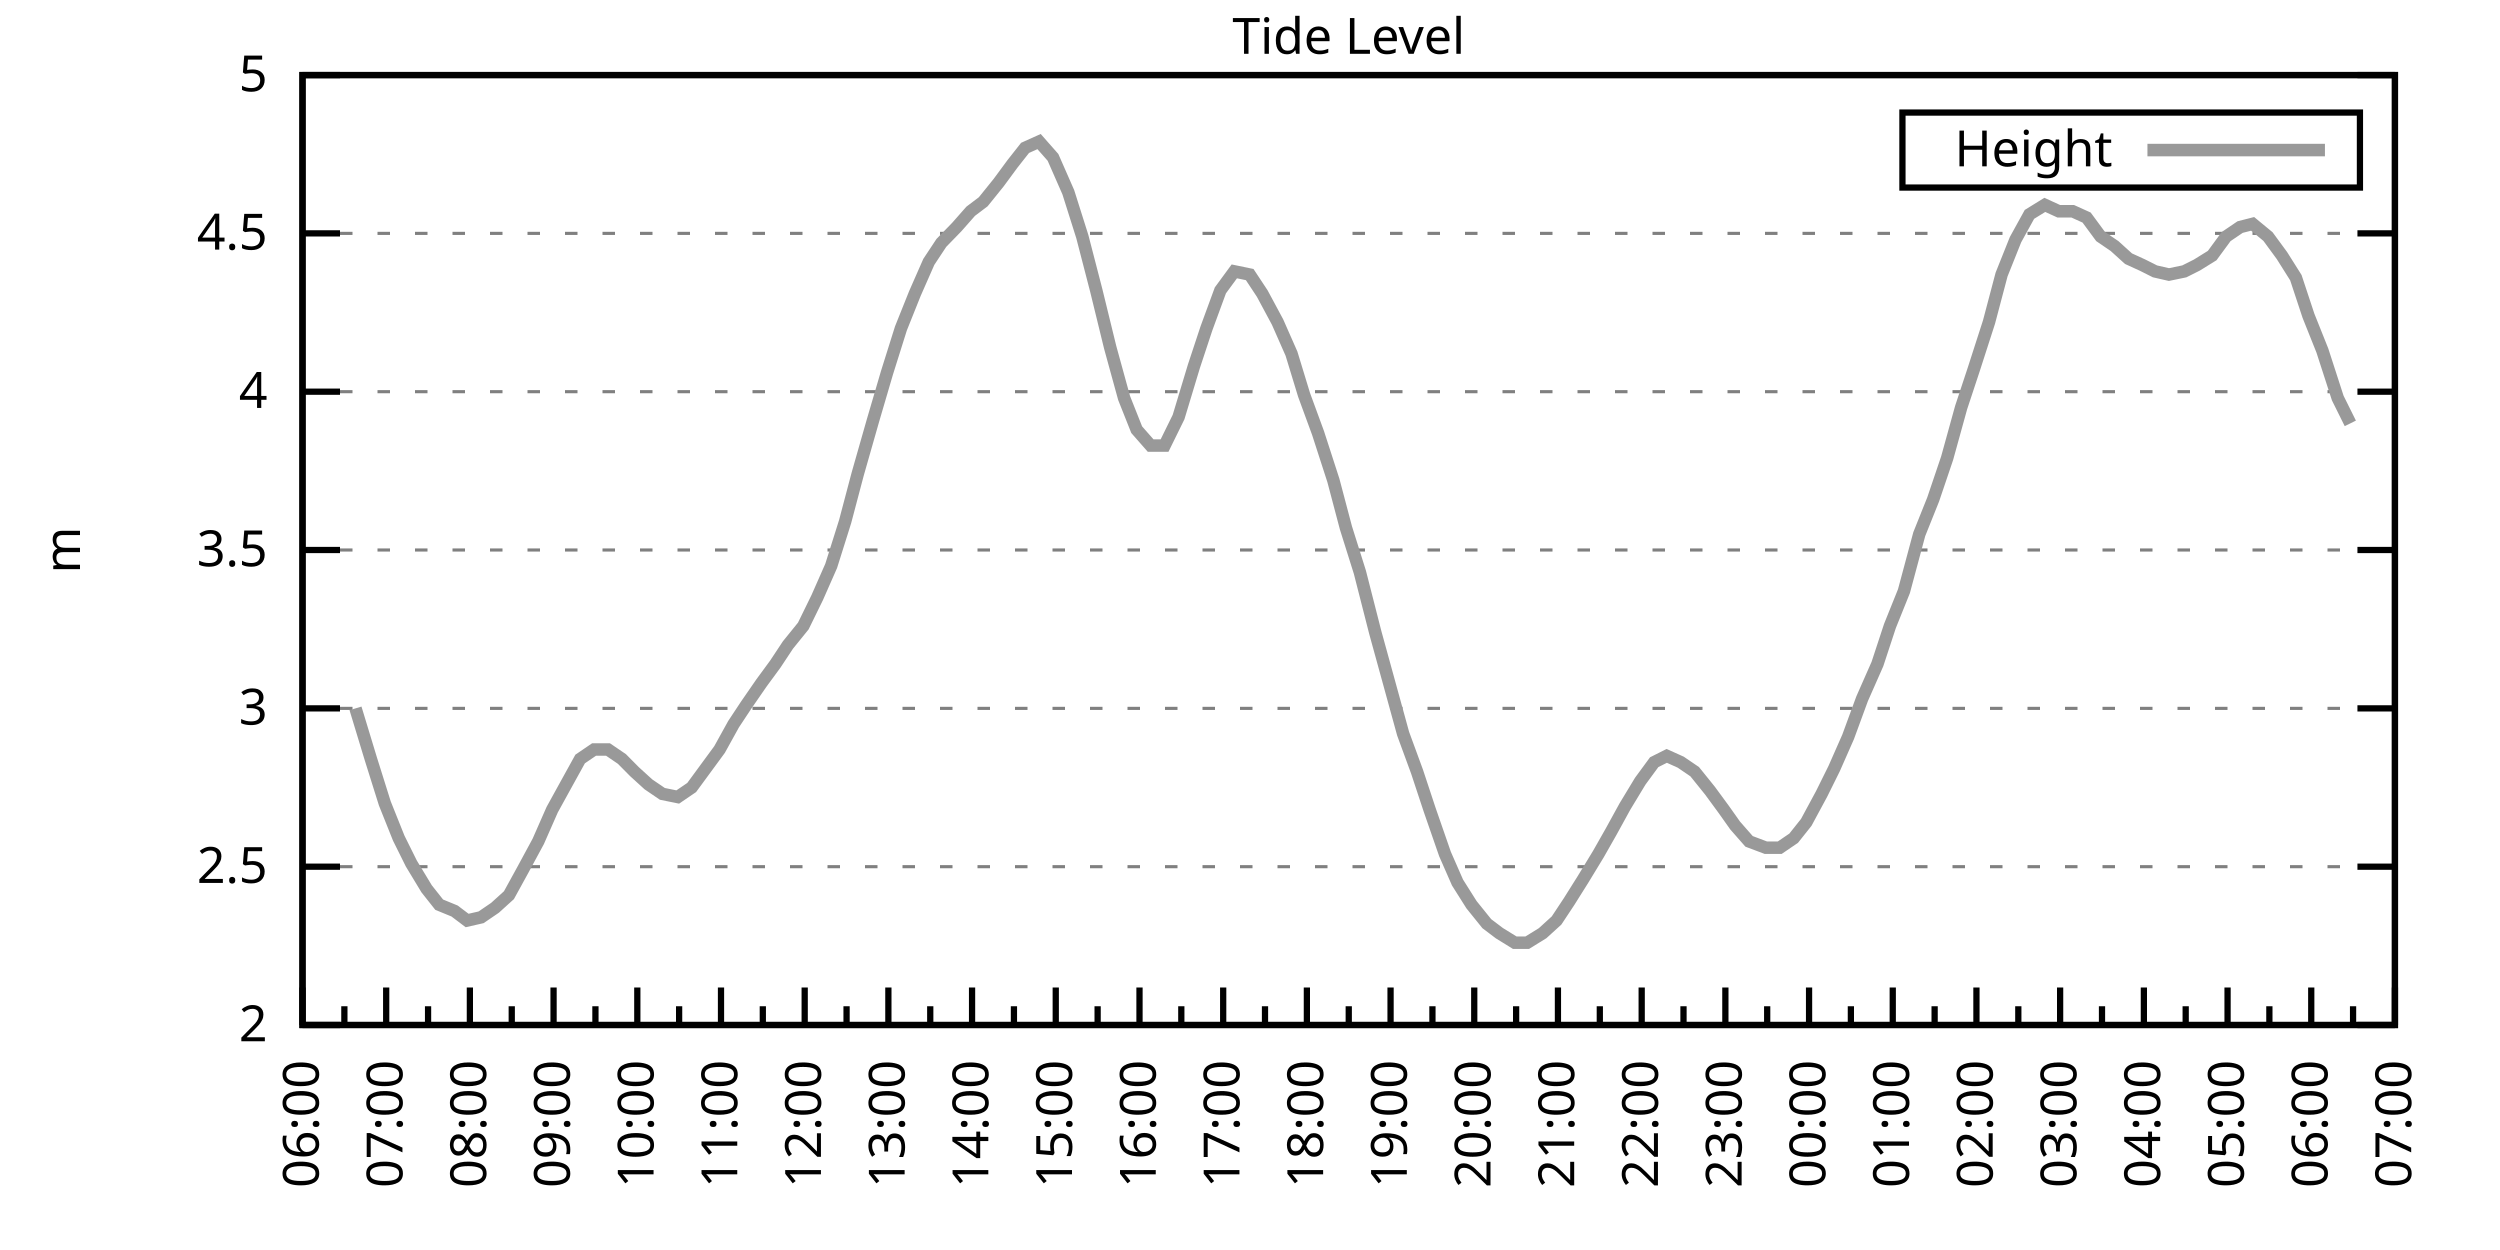
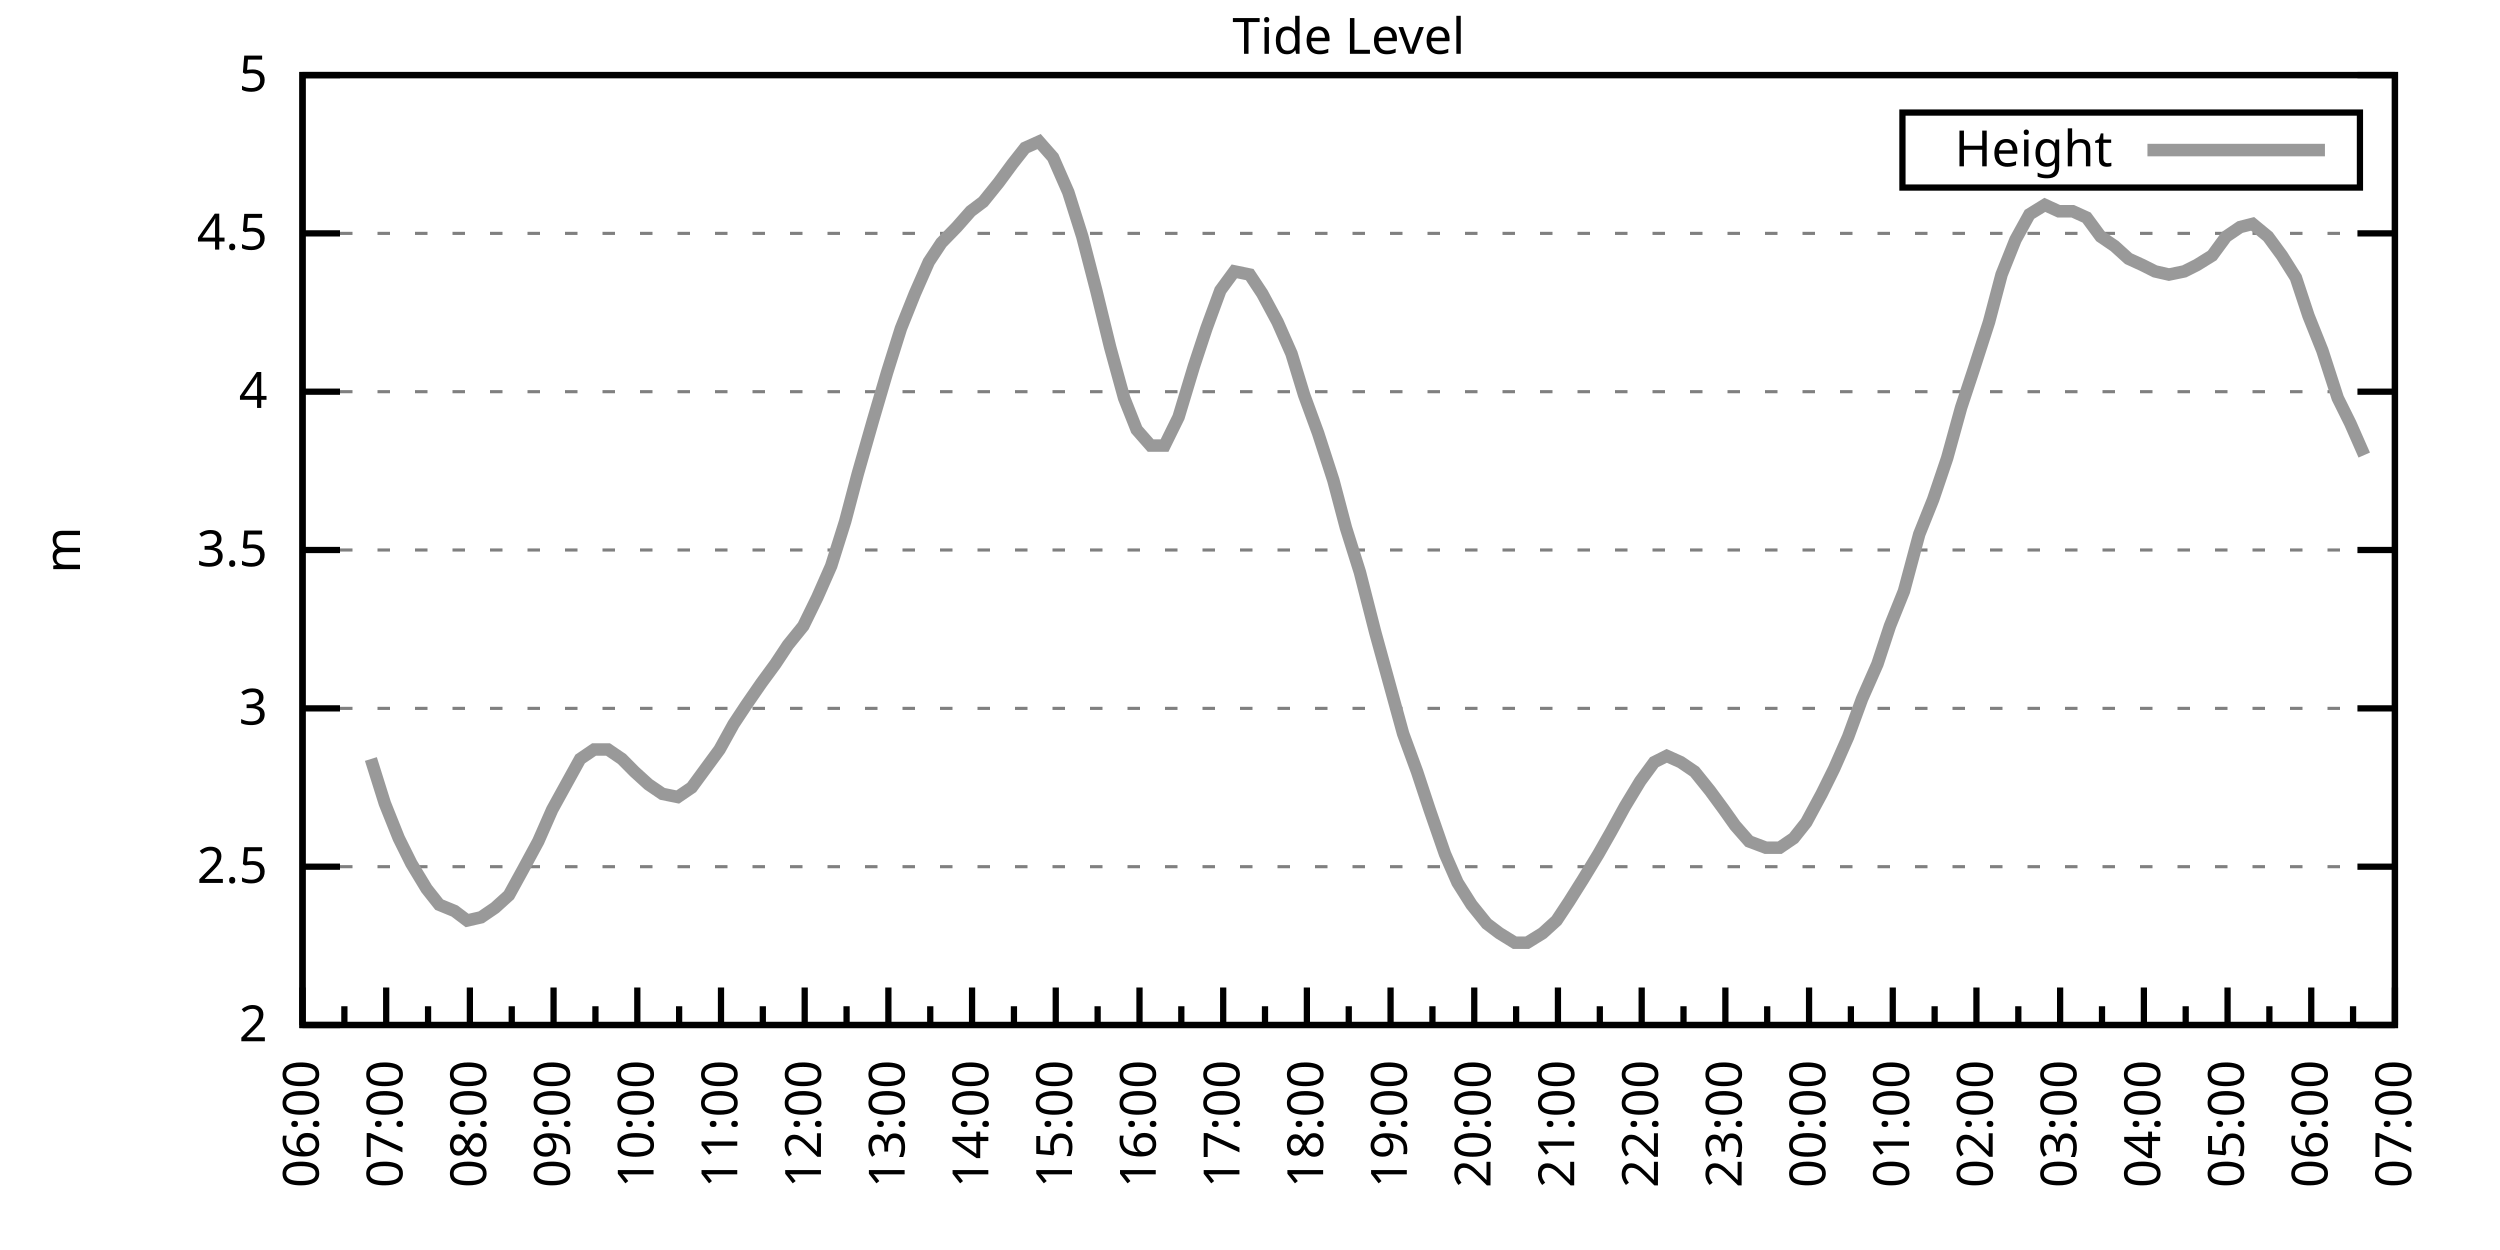
<svg xmlns="http://www.w3.org/2000/svg" xmlns:xlink="http://www.w3.org/1999/xlink" width="400" height="200" viewBox="0 0 400 200">
  <g id="gnuplot_canvas">
    <rect x="0" y="0" width="400" height="200" fill="none" />
    <defs>
      <circle id="gpDot" r="0.5" stroke-width="0.5" stroke="currentColor" />
      <path id="gpPt0" stroke-width="0.333" stroke="currentColor" d="M-1,0 h2 M0,-1 v2" />
      <path id="gpPt1" stroke-width="0.333" stroke="currentColor" d="M-1,-1 L1,1 M1,-1 L-1,1" />
      <path id="gpPt2" stroke-width="0.333" stroke="currentColor" d="M-1,0 L1,0 M0,-1 L0,1 M-1,-1 L1,1 M-1,1 L1,-1" />
      <rect id="gpPt3" stroke-width="0.333" stroke="currentColor" x="-1" y="-1" width="2" height="2" />
      <rect id="gpPt4" stroke-width="0.333" stroke="currentColor" fill="currentColor" x="-1" y="-1" width="2" height="2" />
      <circle id="gpPt5" stroke-width="0.333" stroke="currentColor" cx="0" cy="0" r="1" />
      <use xlink:href="#gpPt5" id="gpPt6" fill="currentColor" stroke="none" />
      <path id="gpPt7" stroke-width="0.333" stroke="currentColor" d="M0,-1.33 L-1.33,0.67 L1.33,0.67 z" />
      <use xlink:href="#gpPt7" id="gpPt8" fill="currentColor" stroke="none" />
      <use xlink:href="#gpPt7" id="gpPt9" stroke="currentColor" transform="rotate(180)" />
      <use xlink:href="#gpPt9" id="gpPt10" fill="currentColor" stroke="none" />
      <use xlink:href="#gpPt3" id="gpPt11" stroke="currentColor" transform="rotate(45)" />
      <use xlink:href="#gpPt11" id="gpPt12" fill="currentColor" stroke="none" />
      <path id="gpPt13" stroke-width="0.333" stroke="currentColor" d="M0,1.330 L1.265,0.411 L0.782,-1.067 L-0.782,-1.076 L-1.265,0.411 z" />
      <use xlink:href="#gpPt13" id="gpPt14" fill="currentColor" stroke="none" />
      <filter id="textbox" filterUnits="objectBoundingBox" x="0" y="0" height="1" width="1">
        <feFlood flood-color="white" flood-opacity="1" result="bgnd" />
        <feComposite in="SourceGraphic" in2="bgnd" operator="atop" />
      </filter>
      <filter id="greybox" filterUnits="objectBoundingBox" x="0" y="0" height="1" width="1">
        <feFlood flood-color="lightgrey" flood-opacity="1" result="grey" />
        <feComposite in="SourceGraphic" in2="grey" operator="atop" />
      </filter>
    </defs>
    <g fill="none" color="white" stroke="currentColor" stroke-width="1.00" stroke-linecap="butt" stroke-linejoin="miter">
</g>
    <g fill="none" color="black" stroke="currentColor" stroke-width="1.00" stroke-linecap="butt" stroke-linejoin="miter">
      <g stroke="none" shape-rendering="crispEdges">
        <polygon fill="rgb(255, 255, 255)" points="48.40,164.00 383.18,164.00 383.18,12.02 48.40,12.02 " />
      </g>
    </g>
    <g fill="none" color="black" stroke="currentColor" stroke-width="1.00" stroke-linecap="butt" stroke-linejoin="miter">
</g>
    <g fill="none" color="black" stroke="black" stroke-width="0.50" stroke-linecap="butt" stroke-linejoin="miter">
</g>
    <g fill="none" color="gray" stroke="currentColor" stroke-width="0.50" stroke-linecap="butt" stroke-linejoin="miter">
      <path stroke="gray" stroke-dasharray="2,4" class="gridline" d="M48.40,164.00 L383.19,164.00  " />
    </g>
    <g fill="none" color="gray" stroke="gray" stroke-width="1.00" stroke-linecap="butt" stroke-linejoin="miter">
</g>
    <g fill="none" color="black" stroke="currentColor" stroke-width="1.00" stroke-linecap="butt" stroke-linejoin="miter">
      <path stroke="black" d="M48.40,164.00 L54.40,164.00 M383.19,164.00 L377.19,164.00  " />
      <g transform="translate(42.80,166.60)" stroke="none" fill="black" font-family="Sans" font-size="8.00" text-anchor="end">
        <text>
          <tspan font-family="Sans"> 2</tspan>
        </text>
      </g>
    </g>
    <g fill="none" color="black" stroke="currentColor" stroke-width="1.00" stroke-linecap="butt" stroke-linejoin="miter">
</g>
    <g fill="none" color="black" stroke="black" stroke-width="0.50" stroke-linecap="butt" stroke-linejoin="miter">
</g>
    <g fill="none" color="gray" stroke="currentColor" stroke-width="0.50" stroke-linecap="butt" stroke-linejoin="miter">
      <path stroke="gray" stroke-dasharray="2,4" class="gridline" d="M48.40,138.67 L383.19,138.67  " />
    </g>
    <g fill="none" color="gray" stroke="gray" stroke-width="1.00" stroke-linecap="butt" stroke-linejoin="miter">
</g>
    <g fill="none" color="black" stroke="currentColor" stroke-width="1.00" stroke-linecap="butt" stroke-linejoin="miter">
      <path stroke="black" d="M48.40,138.67 L54.40,138.67 M383.19,138.67 L377.19,138.67  " />
      <g transform="translate(42.80,141.27)" stroke="none" fill="black" font-family="Sans" font-size="8.00" text-anchor="end">
        <text>
          <tspan font-family="Sans"> 2.5</tspan>
        </text>
      </g>
    </g>
    <g fill="none" color="black" stroke="currentColor" stroke-width="1.00" stroke-linecap="butt" stroke-linejoin="miter">
</g>
    <g fill="none" color="black" stroke="black" stroke-width="0.50" stroke-linecap="butt" stroke-linejoin="miter">
</g>
    <g fill="none" color="gray" stroke="currentColor" stroke-width="0.50" stroke-linecap="butt" stroke-linejoin="miter">
      <path stroke="gray" stroke-dasharray="2,4" class="gridline" d="M48.40,113.34 L383.19,113.34  " />
    </g>
    <g fill="none" color="gray" stroke="gray" stroke-width="1.00" stroke-linecap="butt" stroke-linejoin="miter">
</g>
    <g fill="none" color="black" stroke="currentColor" stroke-width="1.00" stroke-linecap="butt" stroke-linejoin="miter">
      <path stroke="black" d="M48.40,113.34 L54.40,113.34 M383.19,113.34 L377.19,113.34  " />
      <g transform="translate(42.80,115.94)" stroke="none" fill="black" font-family="Sans" font-size="8.00" text-anchor="end">
        <text>
          <tspan font-family="Sans"> 3</tspan>
        </text>
      </g>
    </g>
    <g fill="none" color="black" stroke="currentColor" stroke-width="1.00" stroke-linecap="butt" stroke-linejoin="miter">
</g>
    <g fill="none" color="black" stroke="black" stroke-width="0.50" stroke-linecap="butt" stroke-linejoin="miter">
</g>
    <g fill="none" color="gray" stroke="currentColor" stroke-width="0.50" stroke-linecap="butt" stroke-linejoin="miter">
      <path stroke="gray" stroke-dasharray="2,4" class="gridline" d="M48.40,88.00 L383.19,88.00  " />
    </g>
    <g fill="none" color="gray" stroke="gray" stroke-width="1.00" stroke-linecap="butt" stroke-linejoin="miter">
</g>
    <g fill="none" color="black" stroke="currentColor" stroke-width="1.00" stroke-linecap="butt" stroke-linejoin="miter">
      <path stroke="black" d="M48.40,88.00 L54.40,88.00 M383.19,88.00 L377.19,88.00  " />
      <g transform="translate(42.80,90.60)" stroke="none" fill="black" font-family="Sans" font-size="8.00" text-anchor="end">
        <text>
          <tspan font-family="Sans"> 3.5</tspan>
        </text>
      </g>
    </g>
    <g fill="none" color="black" stroke="currentColor" stroke-width="1.00" stroke-linecap="butt" stroke-linejoin="miter">
</g>
    <g fill="none" color="black" stroke="black" stroke-width="0.50" stroke-linecap="butt" stroke-linejoin="miter">
</g>
    <g fill="none" color="gray" stroke="currentColor" stroke-width="0.50" stroke-linecap="butt" stroke-linejoin="miter">
      <path stroke="gray" stroke-dasharray="2,4" class="gridline" d="M48.40,62.67 L383.19,62.67  " />
    </g>
    <g fill="none" color="gray" stroke="gray" stroke-width="1.00" stroke-linecap="butt" stroke-linejoin="miter">
</g>
    <g fill="none" color="black" stroke="currentColor" stroke-width="1.00" stroke-linecap="butt" stroke-linejoin="miter">
      <path stroke="black" d="M48.40,62.67 L54.40,62.67 M383.19,62.67 L377.19,62.67  " />
      <g transform="translate(42.80,65.27)" stroke="none" fill="black" font-family="Sans" font-size="8.00" text-anchor="end">
        <text>
          <tspan font-family="Sans"> 4</tspan>
        </text>
      </g>
    </g>
    <g fill="none" color="black" stroke="currentColor" stroke-width="1.00" stroke-linecap="butt" stroke-linejoin="miter">
</g>
    <g fill="none" color="black" stroke="black" stroke-width="0.50" stroke-linecap="butt" stroke-linejoin="miter">
</g>
    <g fill="none" color="gray" stroke="currentColor" stroke-width="0.50" stroke-linecap="butt" stroke-linejoin="miter">
      <path stroke="gray" stroke-dasharray="2,4" class="gridline" d="M48.40,37.34 L383.19,37.34  " />
    </g>
    <g fill="none" color="gray" stroke="gray" stroke-width="1.00" stroke-linecap="butt" stroke-linejoin="miter">
</g>
    <g fill="none" color="black" stroke="currentColor" stroke-width="1.00" stroke-linecap="butt" stroke-linejoin="miter">
      <path stroke="black" d="M48.40,37.34 L54.40,37.34 M383.19,37.34 L377.19,37.34  " />
      <g transform="translate(42.80,39.94)" stroke="none" fill="black" font-family="Sans" font-size="8.00" text-anchor="end">
        <text>
          <tspan font-family="Sans"> 4.5</tspan>
        </text>
      </g>
    </g>
    <g fill="none" color="black" stroke="currentColor" stroke-width="1.00" stroke-linecap="butt" stroke-linejoin="miter">
</g>
    <g fill="none" color="black" stroke="black" stroke-width="0.50" stroke-linecap="butt" stroke-linejoin="miter">
</g>
    <g fill="none" color="gray" stroke="currentColor" stroke-width="0.50" stroke-linecap="butt" stroke-linejoin="miter">
      <path stroke="gray" stroke-dasharray="2,4" class="gridline" d="M48.40,12.01 L383.19,12.01  " />
    </g>
    <g fill="none" color="gray" stroke="gray" stroke-width="1.00" stroke-linecap="butt" stroke-linejoin="miter">
</g>
    <g fill="none" color="black" stroke="currentColor" stroke-width="1.00" stroke-linecap="butt" stroke-linejoin="miter">
      <path stroke="black" d="M48.40,12.01 L54.40,12.01 M383.19,12.01 L377.19,12.01  " />
      <g transform="translate(42.80,14.61)" stroke="none" fill="black" font-family="Sans" font-size="8.00" text-anchor="end">
        <text>
          <tspan font-family="Sans"> 5</tspan>
        </text>
      </g>
    </g>
    <g fill="none" color="black" stroke="currentColor" stroke-width="1.00" stroke-linecap="butt" stroke-linejoin="miter">
      <path stroke="black" d="M48.40,164.00 L48.40,158.00  " />
      <g transform="translate(51.00,169.60) rotate(270)" stroke="none" fill="black" font-family="Sans" font-size="8.00" text-anchor="end">
        <text>
          <tspan font-family="Sans">06:00</tspan>
        </text>
      </g>
    </g>
    <g fill="none" color="black" stroke="currentColor" stroke-width="1.00" stroke-linecap="butt" stroke-linejoin="miter">
      <path stroke="black" d="M55.10,164.00 L55.10,161.00 M61.79,164.00 L61.79,158.00  " />
      <g transform="translate(64.39,169.60) rotate(270)" stroke="none" fill="black" font-family="Sans" font-size="8.00" text-anchor="end">
        <text>
          <tspan font-family="Sans">07:00</tspan>
        </text>
      </g>
    </g>
    <g fill="none" color="black" stroke="currentColor" stroke-width="1.00" stroke-linecap="butt" stroke-linejoin="miter">
      <path stroke="black" d="M68.49,164.00 L68.49,161.00 M75.18,164.00 L75.18,158.00  " />
      <g transform="translate(77.78,169.60) rotate(270)" stroke="none" fill="black" font-family="Sans" font-size="8.00" text-anchor="end">
        <text>
          <tspan font-family="Sans">08:00</tspan>
        </text>
      </g>
    </g>
    <g fill="none" color="black" stroke="currentColor" stroke-width="1.00" stroke-linecap="butt" stroke-linejoin="miter">
      <path stroke="black" d="M81.88,164.00 L81.88,161.00 M88.57,164.00 L88.57,158.00  " />
      <g transform="translate(91.17,169.60) rotate(270)" stroke="none" fill="black" font-family="Sans" font-size="8.00" text-anchor="end">
        <text>
          <tspan font-family="Sans">09:00</tspan>
        </text>
      </g>
    </g>
    <g fill="none" color="black" stroke="currentColor" stroke-width="1.00" stroke-linecap="butt" stroke-linejoin="miter">
      <path stroke="black" d="M95.27,164.00 L95.27,161.00 M101.97,164.00 L101.97,158.00  " />
      <g transform="translate(104.57,169.60) rotate(270)" stroke="none" fill="black" font-family="Sans" font-size="8.00" text-anchor="end">
        <text>
          <tspan font-family="Sans">10:00</tspan>
        </text>
      </g>
    </g>
    <g fill="none" color="black" stroke="currentColor" stroke-width="1.00" stroke-linecap="butt" stroke-linejoin="miter">
      <path stroke="black" d="M108.66,164.00 L108.66,161.00 M115.36,164.00 L115.36,158.00  " />
      <g transform="translate(117.96,169.60) rotate(270)" stroke="none" fill="black" font-family="Sans" font-size="8.00" text-anchor="end">
        <text>
          <tspan font-family="Sans">11:00</tspan>
        </text>
      </g>
    </g>
    <g fill="none" color="black" stroke="currentColor" stroke-width="1.00" stroke-linecap="butt" stroke-linejoin="miter">
      <path stroke="black" d="M122.05,164.00 L122.05,161.00 M128.75,164.00 L128.75,158.00  " />
      <g transform="translate(131.35,169.60) rotate(270)" stroke="none" fill="black" font-family="Sans" font-size="8.00" text-anchor="end">
        <text>
          <tspan font-family="Sans">12:00</tspan>
        </text>
      </g>
    </g>
    <g fill="none" color="black" stroke="currentColor" stroke-width="1.00" stroke-linecap="butt" stroke-linejoin="miter">
      <path stroke="black" d="M135.45,164.00 L135.45,161.00 M142.14,164.00 L142.14,158.00  " />
      <g transform="translate(144.74,169.60) rotate(270)" stroke="none" fill="black" font-family="Sans" font-size="8.00" text-anchor="end">
        <text>
          <tspan font-family="Sans">13:00</tspan>
        </text>
      </g>
    </g>
    <g fill="none" color="black" stroke="currentColor" stroke-width="1.00" stroke-linecap="butt" stroke-linejoin="miter">
      <path stroke="black" d="M148.84,164.00 L148.84,161.00 M155.53,164.00 L155.53,158.00  " />
      <g transform="translate(158.13,169.60) rotate(270)" stroke="none" fill="black" font-family="Sans" font-size="8.00" text-anchor="end">
        <text>
          <tspan font-family="Sans">14:00</tspan>
        </text>
      </g>
    </g>
    <g fill="none" color="black" stroke="currentColor" stroke-width="1.00" stroke-linecap="butt" stroke-linejoin="miter">
      <path stroke="black" d="M162.23,164.00 L162.23,161.00 M168.92,164.00 L168.92,158.00  " />
      <g transform="translate(171.52,169.60) rotate(270)" stroke="none" fill="black" font-family="Sans" font-size="8.00" text-anchor="end">
        <text>
          <tspan font-family="Sans">15:00</tspan>
        </text>
      </g>
    </g>
    <g fill="none" color="black" stroke="currentColor" stroke-width="1.00" stroke-linecap="butt" stroke-linejoin="miter">
      <path stroke="black" d="M175.62,164.00 L175.62,161.00 M182.32,164.00 L182.32,158.00  " />
      <g transform="translate(184.92,169.60) rotate(270)" stroke="none" fill="black" font-family="Sans" font-size="8.00" text-anchor="end">
        <text>
          <tspan font-family="Sans">16:00</tspan>
        </text>
      </g>
    </g>
    <g fill="none" color="black" stroke="currentColor" stroke-width="1.00" stroke-linecap="butt" stroke-linejoin="miter">
      <path stroke="black" d="M189.01,164.00 L189.01,161.00 M195.71,164.00 L195.71,158.00  " />
      <g transform="translate(198.31,169.60) rotate(270)" stroke="none" fill="black" font-family="Sans" font-size="8.00" text-anchor="end">
        <text>
          <tspan font-family="Sans">17:00</tspan>
        </text>
      </g>
    </g>
    <g fill="none" color="black" stroke="currentColor" stroke-width="1.00" stroke-linecap="butt" stroke-linejoin="miter">
      <path stroke="black" d="M202.40,164.00 L202.40,161.00 M209.10,164.00 L209.10,158.00  " />
      <g transform="translate(211.70,169.60) rotate(270)" stroke="none" fill="black" font-family="Sans" font-size="8.00" text-anchor="end">
        <text>
          <tspan font-family="Sans">18:00</tspan>
        </text>
      </g>
    </g>
    <g fill="none" color="black" stroke="currentColor" stroke-width="1.00" stroke-linecap="butt" stroke-linejoin="miter">
      <path stroke="black" d="M215.80,164.00 L215.80,161.00 M222.49,164.00 L222.49,158.00  " />
      <g transform="translate(225.09,169.60) rotate(270)" stroke="none" fill="black" font-family="Sans" font-size="8.00" text-anchor="end">
        <text>
          <tspan font-family="Sans">19:00</tspan>
        </text>
      </g>
    </g>
    <g fill="none" color="black" stroke="currentColor" stroke-width="1.00" stroke-linecap="butt" stroke-linejoin="miter">
      <path stroke="black" d="M229.19,164.00 L229.19,161.00 M235.88,164.00 L235.88,158.00  " />
      <g transform="translate(238.48,169.60) rotate(270)" stroke="none" fill="black" font-family="Sans" font-size="8.00" text-anchor="end">
        <text>
          <tspan font-family="Sans">20:00</tspan>
        </text>
      </g>
    </g>
    <g fill="none" color="black" stroke="currentColor" stroke-width="1.00" stroke-linecap="butt" stroke-linejoin="miter">
      <path stroke="black" d="M242.58,164.00 L242.58,161.00 M249.27,164.00 L249.27,158.00  " />
      <g transform="translate(251.87,169.60) rotate(270)" stroke="none" fill="black" font-family="Sans" font-size="8.00" text-anchor="end">
        <text>
          <tspan font-family="Sans">21:00</tspan>
        </text>
      </g>
    </g>
    <g fill="none" color="black" stroke="currentColor" stroke-width="1.00" stroke-linecap="butt" stroke-linejoin="miter">
      <path stroke="black" d="M255.97,164.00 L255.97,161.00 M262.67,164.00 L262.67,158.00  " />
      <g transform="translate(265.27,169.60) rotate(270)" stroke="none" fill="black" font-family="Sans" font-size="8.00" text-anchor="end">
        <text>
          <tspan font-family="Sans">22:00</tspan>
        </text>
      </g>
    </g>
    <g fill="none" color="black" stroke="currentColor" stroke-width="1.00" stroke-linecap="butt" stroke-linejoin="miter">
      <path stroke="black" d="M269.36,164.00 L269.36,161.00 M276.06,164.00 L276.06,158.00  " />
      <g transform="translate(278.66,169.60) rotate(270)" stroke="none" fill="black" font-family="Sans" font-size="8.00" text-anchor="end">
        <text>
          <tspan font-family="Sans">23:00</tspan>
        </text>
      </g>
    </g>
    <g fill="none" color="black" stroke="currentColor" stroke-width="1.00" stroke-linecap="butt" stroke-linejoin="miter">
      <path stroke="black" d="M282.75,164.00 L282.75,161.00 M289.45,164.00 L289.45,158.00  " />
      <g transform="translate(292.05,169.60) rotate(270)" stroke="none" fill="black" font-family="Sans" font-size="8.00" text-anchor="end">
        <text>
          <tspan font-family="Sans">00:00</tspan>
        </text>
      </g>
    </g>
    <g fill="none" color="black" stroke="currentColor" stroke-width="1.00" stroke-linecap="butt" stroke-linejoin="miter">
      <path stroke="black" d="M296.14,164.00 L296.14,161.00 M302.84,164.00 L302.84,158.00  " />
      <g transform="translate(305.44,169.60) rotate(270)" stroke="none" fill="black" font-family="Sans" font-size="8.00" text-anchor="end">
        <text>
          <tspan font-family="Sans">01:00</tspan>
        </text>
      </g>
    </g>
    <g fill="none" color="black" stroke="currentColor" stroke-width="1.00" stroke-linecap="butt" stroke-linejoin="miter">
      <path stroke="black" d="M309.54,164.00 L309.54,161.00 M316.23,164.00 L316.23,158.00  " />
      <g transform="translate(318.83,169.60) rotate(270)" stroke="none" fill="black" font-family="Sans" font-size="8.00" text-anchor="end">
        <text>
          <tspan font-family="Sans">02:00</tspan>
        </text>
      </g>
    </g>
    <g fill="none" color="black" stroke="currentColor" stroke-width="1.00" stroke-linecap="butt" stroke-linejoin="miter">
      <path stroke="black" d="M322.93,164.00 L322.93,161.00 M329.62,164.00 L329.62,158.00  " />
      <g transform="translate(332.22,169.60) rotate(270)" stroke="none" fill="black" font-family="Sans" font-size="8.00" text-anchor="end">
        <text>
          <tspan font-family="Sans">03:00</tspan>
        </text>
      </g>
    </g>
    <g fill="none" color="black" stroke="currentColor" stroke-width="1.00" stroke-linecap="butt" stroke-linejoin="miter">
      <path stroke="black" d="M336.32,164.00 L336.32,161.00 M343.02,164.00 L343.02,158.00  " />
      <g transform="translate(345.62,169.60) rotate(270)" stroke="none" fill="black" font-family="Sans" font-size="8.00" text-anchor="end">
        <text>
          <tspan font-family="Sans">04:00</tspan>
        </text>
      </g>
    </g>
    <g fill="none" color="black" stroke="currentColor" stroke-width="1.00" stroke-linecap="butt" stroke-linejoin="miter">
      <path stroke="black" d="M349.71,164.00 L349.71,161.00 M356.41,164.00 L356.41,158.00  " />
      <g transform="translate(359.01,169.60) rotate(270)" stroke="none" fill="black" font-family="Sans" font-size="8.00" text-anchor="end">
        <text>
          <tspan font-family="Sans">05:00</tspan>
        </text>
      </g>
    </g>
    <g fill="none" color="black" stroke="currentColor" stroke-width="1.00" stroke-linecap="butt" stroke-linejoin="miter">
      <path stroke="black" d="M363.10,164.00 L363.10,161.00 M369.80,164.00 L369.80,158.00  " />
      <g transform="translate(372.40,169.60) rotate(270)" stroke="none" fill="black" font-family="Sans" font-size="8.00" text-anchor="end">
        <text>
          <tspan font-family="Sans">06:00</tspan>
        </text>
      </g>
    </g>
    <g fill="none" color="black" stroke="currentColor" stroke-width="1.00" stroke-linecap="butt" stroke-linejoin="miter">
      <path stroke="black" d="M376.49,164.00 L376.49,161.00 M383.19,164.00 L383.19,158.00  " />
      <g transform="translate(385.79,169.60) rotate(270)" stroke="none" fill="black" font-family="Sans" font-size="8.00" text-anchor="end">
        <text>
          <tspan font-family="Sans">07:00</tspan>
        </text>
      </g>
    </g>
    <g fill="none" color="black" stroke="currentColor" stroke-width="1.00" stroke-linecap="butt" stroke-linejoin="miter">
</g>
    <g fill="none" color="black" stroke="currentColor" stroke-width="1.00" stroke-linecap="butt" stroke-linejoin="miter">
      <path stroke="black" d="M48.40,12.01 L48.40,164.00 L383.19,164.00 L383.19,12.01 L48.40,12.01 Z  " />
    </g>
    <g fill="none" color="black" stroke="currentColor" stroke-width="1.00" stroke-linecap="butt" stroke-linejoin="miter">
      <g transform="translate(12.80,88.01) rotate(270)" stroke="none" fill="black" font-family="Sans" font-size="8.00" text-anchor="middle">
        <text>
          <tspan font-family="Sans">m</tspan>
        </text>
      </g>
    </g>
    <g fill="none" color="black" stroke="currentColor" stroke-width="1.00" stroke-linecap="butt" stroke-linejoin="miter">
</g>
    <g fill="none" color="black" stroke="currentColor" stroke-width="1.00" stroke-linecap="butt" stroke-linejoin="miter">
      <path stroke="black" d="M304.39,30.01 L304.39,18.01 L377.59,18.01 L377.59,30.01 L304.39,30.01 Z  " />
    </g>
    <g id="Tide_level_plot_1">
      <g fill="none" color="white" stroke="black" stroke-width="2.00" stroke-linecap="butt" stroke-linejoin="miter">
</g>
      <g fill="none" color="black" stroke="currentColor" stroke-width="2.00" stroke-linecap="butt" stroke-linejoin="miter">
        <g transform="translate(337.99,26.61)" stroke="none" fill="black" font-family="Sans" font-size="8.00" text-anchor="end">
          <text>
            <tspan font-family="Sans">Height</tspan>
          </text>
        </g>
      </g>
      <g fill="none" color="black" stroke="currentColor" stroke-width="2.00" stroke-linecap="butt" stroke-linejoin="miter">
-         <path stroke="rgb(153, 153, 153)" d="M343.59,24.01 L371.99,24.01 M56.88,113.34 L59.34,121.44 L61.57,128.54 L63.80,134.11 L65.81,138.16 L68.26,142.21   L70.27,144.75 L72.73,145.76 L74.74,147.28 L76.97,146.77 L79.20,145.25 L81.43,143.23 L83.66,139.17 L86.12,134.62   L88.35,129.55 L90.58,125.50 L92.82,121.44 L95.05,119.92 L97.28,119.92 L99.51,121.44 L101.52,123.47 L103.75,125.50   L105.98,127.02 L108.44,127.52 L110.67,126.00 L112.90,122.96 L115.13,119.92 L117.37,115.87 L119.38,112.83 L121.83,109.28   L124.06,106.24 L126.07,103.20 L128.53,100.16 L130.76,95.60 L132.99,90.54 L135.22,83.45 L137.23,75.85 L139.69,67.23   L141.92,59.63 L144.15,52.54 L146.38,46.97 L148.61,41.90 L150.62,38.86 L153.08,36.33 L155.31,33.80 L157.32,32.28   L159.77,29.24 L162.01,26.20 L164.01,23.66 L166.25,22.65 L168.48,25.18 L170.93,30.76 L173.17,37.85 L175.40,46.46   L177.63,55.58 L179.86,63.69 L181.87,68.75 L184.10,71.29 L186.33,71.29 L188.57,66.73 L191.02,58.62 L193.03,52.54   L195.26,46.46 L197.49,43.42 L199.95,43.93 L201.96,46.97 L204.41,51.53 L206.64,56.59 L208.65,63.18 L210.88,69.26   L213.34,76.86 L215.35,84.46 L217.58,91.55 L220.04,101.18 L222.27,109.28 L224.50,117.39 L226.73,123.47 L228.74,129.55   L231.20,136.64 L233.20,141.20 L235.44,144.75 L237.89,147.79 L239.90,149.31 L242.36,150.83 L244.36,150.83 L246.82,149.31   L249.05,147.28 L251.06,144.24 L253.29,140.69 L255.75,136.64 L257.76,133.10 L259.99,129.04 L262.44,124.99 L264.67,121.95   L266.68,120.94 L268.92,121.95 L271.15,123.47 L273.60,126.51 L275.83,129.55 L277.62,132.08 L279.85,134.62 L282.53,135.63   L284.76,135.63 L286.99,134.11 L289.00,131.58 L291.46,127.02 L293.47,122.96 L295.70,117.90 L297.93,111.82 L300.39,106.24   L302.39,100.16 L304.63,94.59 L307.08,85.47 L309.31,79.90 L311.54,73.31 L313.78,65.21 L315.79,59.13 L318.24,51.53   L320.25,43.93 L322.48,38.35 L324.71,34.30 L327.17,32.78 L329.40,33.80 L331.63,33.80 L333.86,34.81 L336.10,37.85   L338.33,39.37 L340.56,41.39 L342.79,42.41 L344.80,43.42 L347.03,43.93 L349.49,43.42 L351.50,42.41 L353.95,40.89   L356.18,37.85 L358.42,36.33 L360.42,35.82 L362.88,37.85 L365.11,40.89 L367.34,44.43 L369.35,50.51 L371.58,56.09   L374.04,63.69 L376.05,67.74  " />
+         <path stroke="rgb(153, 153, 153)" d="M343.59,24.01 L371.99,24.01 M59.34,121.44 L61.57,128.54 L63.80,134.11 L65.81,138.16 L68.26,142.21 L70.27,144.75   L72.73,145.76 L74.74,147.28 L76.97,146.77 L79.20,145.25 L81.43,143.23 L83.66,139.17 L86.12,134.62 L88.35,129.55   L90.58,125.50 L92.82,121.44 L95.05,119.92 L97.28,119.92 L99.51,121.44 L101.52,123.47 L103.75,125.50 L105.98,127.02   L108.44,127.52 L110.67,126.00 L112.90,122.96 L115.13,119.92 L117.37,115.87 L119.38,112.83 L121.83,109.28 L124.06,106.24   L126.07,103.20 L128.53,100.16 L130.76,95.60 L132.99,90.54 L135.22,83.45 L137.23,75.85 L139.69,67.23 L141.92,59.63   L144.15,52.54 L146.38,46.97 L148.61,41.90 L150.62,38.86 L153.08,36.33 L155.31,33.80 L157.32,32.28 L159.77,29.24   L162.01,26.20 L164.01,23.66 L166.25,22.65 L168.48,25.18 L170.93,30.76 L173.17,37.85 L175.40,46.46 L177.63,55.58   L179.86,63.69 L181.87,68.75 L184.10,71.29 L186.33,71.29 L188.57,66.73 L191.02,58.62 L193.03,52.54 L195.26,46.46   L197.49,43.42 L199.95,43.93 L201.96,46.97 L204.41,51.53 L206.64,56.59 L208.65,63.18 L210.88,69.26 L213.34,76.86   L215.35,84.46 L217.58,91.55 L220.04,101.18 L222.27,109.28 L224.50,117.39 L226.73,123.47 L228.74,129.55 L231.20,136.64   L233.20,141.20 L235.44,144.75 L237.89,147.79 L239.90,149.31 L242.36,150.83 L244.36,150.83 L246.82,149.31 L249.05,147.28   L251.06,144.24 L253.29,140.69 L255.75,136.64 L257.76,133.10 L259.99,129.04 L262.44,124.99 L264.67,121.95 L266.68,120.94   L268.92,121.95 L271.15,123.47 L273.60,126.51 L275.83,129.55 L277.62,132.08 L279.85,134.62 L282.53,135.63 L284.76,135.63   L286.99,134.11 L289.00,131.58 L291.46,127.02 L293.47,122.96 L295.70,117.90 L297.93,111.82 L300.39,106.24 L302.39,100.16   L304.63,94.59 L307.08,85.47 L309.31,79.90 L311.54,73.31 L313.78,65.21 L315.79,59.13 L318.24,51.53 L320.25,43.93   L322.48,38.35 L324.71,34.30 L327.17,32.78 L329.40,33.80 L331.63,33.80 L333.86,34.81 L336.10,37.85 L338.33,39.37   L340.56,41.39 L342.79,42.41 L344.80,43.42 L347.03,43.93 L349.49,43.42 L351.50,42.41 L353.95,40.89 L356.18,37.85   L358.42,36.33 L360.42,35.82 L362.88,37.85 L365.11,40.89 L367.34,44.43 L369.35,50.51 L371.58,56.09 L374.04,63.69   L376.05,67.74 L378.28,72.81  " />
      </g>
    </g>
    <g fill="none" color="black" stroke="currentColor" stroke-width="2.00" stroke-linecap="butt" stroke-linejoin="miter">
</g>
    <g fill="none" color="black" stroke="black" stroke-width="1.00" stroke-linecap="butt" stroke-linejoin="miter">
</g>
    <g fill="none" color="black" stroke="currentColor" stroke-width="1.00" stroke-linecap="butt" stroke-linejoin="miter">
      <path stroke="black" d="M48.40,12.01 L48.40,164.00 L383.19,164.00 L383.19,12.01 L48.40,12.01 Z  " />
    </g>
    <g fill="none" color="black" stroke="currentColor" stroke-width="1.00" stroke-linecap="butt" stroke-linejoin="miter">
      <g transform="translate(215.79,8.61)" stroke="none" fill="black" font-family="Sans" font-size="8.00" text-anchor="middle">
        <text>
          <tspan font-family="Sans">Tide Level</tspan>
        </text>
      </g>
    </g>
    <g fill="none" color="black" stroke="currentColor" stroke-width="1.00" stroke-linecap="butt" stroke-linejoin="miter">
</g>
  </g>
</svg>
